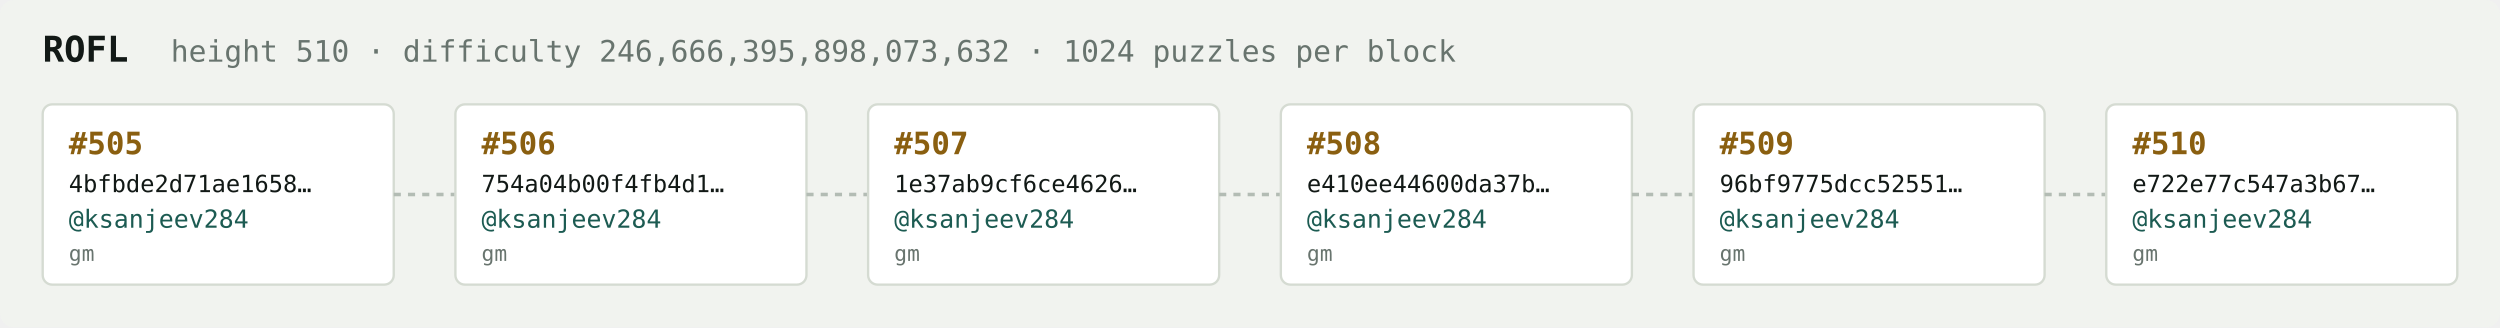
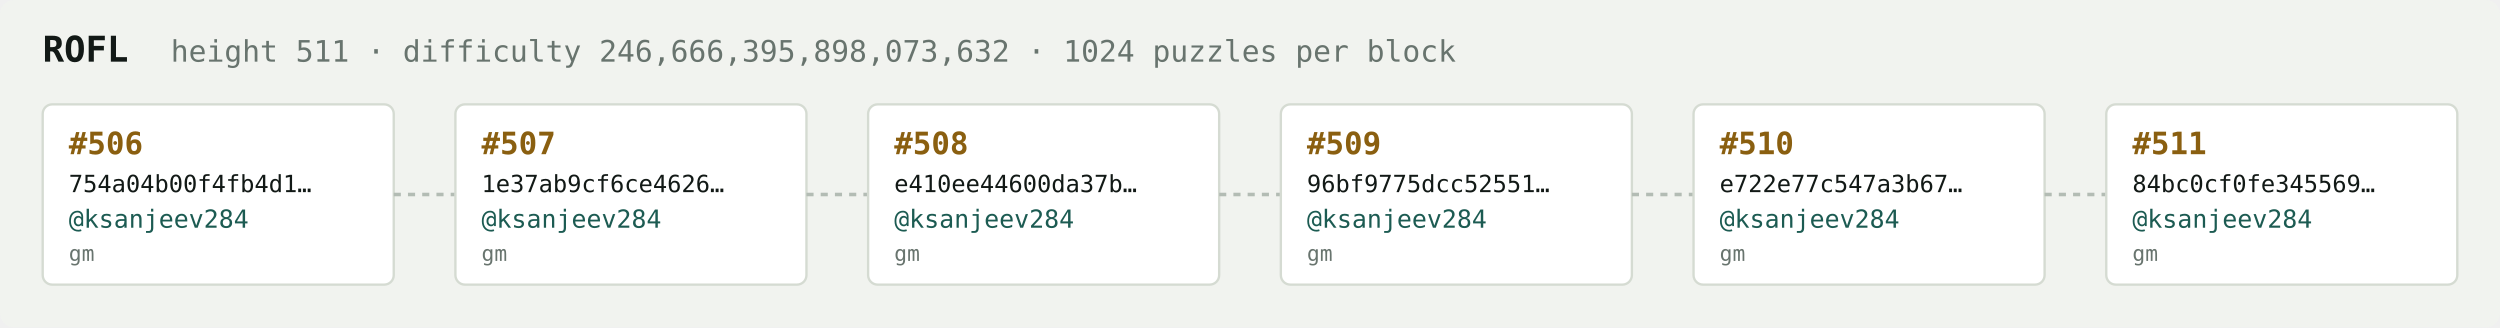
<svg xmlns="http://www.w3.org/2000/svg" width="1054" height="138" viewBox="0 0 1054 138" font-family="ui-monospace,SFMono-Regular,Menlo,monospace">
  <rect fill="#f1f3ef" width="1054" height="138" rx="6" />
  <text x="18" y="26" fill="#121916" font-size="15" font-weight="700">ROFL</text>
-   <text x="72" y="26" fill="#68746e" font-size="12.5">height 510 · difficulty 246,666,395,898,073,632 · 1024 puzzles per block</text>
+   <text x="72" y="26" fill="#68746e" font-size="12.5">height 511 · difficulty 246,666,395,898,073,632 · 1024 puzzles per block</text>
  <rect x="18" y="44" width="148" height="76" rx="4" fill="#ffffff" stroke="#d5dbd2" stroke-width="1" />
-   <text x="29" y="65" fill="#8a5f10" font-size="13" font-weight="700">#505</text>
-   <text x="29" y="81" fill="#121916" font-size="10">4bfbde2d71ae1658…</text>
+   <text x="29" y="65" fill="#8a5f10" font-size="13" font-weight="700">#506</text>
+   <text x="29" y="81" fill="#121916" font-size="10">754a04b00f4fb4d1…</text>
  <text x="29" y="96" fill="#1c5b52" font-size="10.5">@ksanjeev284</text>
  <text x="29" y="110" fill="#68746e" font-size="9">gm</text>
  <line x1="166" y1="82.0" x2="192" y2="82.0" stroke="#b3bcb4" stroke-width="1.5" stroke-dasharray="3 3" />
  <rect x="192" y="44" width="148" height="76" rx="4" fill="#ffffff" stroke="#d5dbd2" stroke-width="1" />
-   <text x="203" y="65" fill="#8a5f10" font-size="13" font-weight="700">#506</text>
-   <text x="203" y="81" fill="#121916" font-size="10">754a04b00f4fb4d1…</text>
+   <text x="203" y="65" fill="#8a5f10" font-size="13" font-weight="700">#507</text>
+   <text x="203" y="81" fill="#121916" font-size="10">1e37ab9cf6ce4626…</text>
  <text x="203" y="96" fill="#1c5b52" font-size="10.5">@ksanjeev284</text>
  <text x="203" y="110" fill="#68746e" font-size="9">gm</text>
  <line x1="340" y1="82.0" x2="366" y2="82.0" stroke="#b3bcb4" stroke-width="1.5" stroke-dasharray="3 3" />
  <rect x="366" y="44" width="148" height="76" rx="4" fill="#ffffff" stroke="#d5dbd2" stroke-width="1" />
-   <text x="377" y="65" fill="#8a5f10" font-size="13" font-weight="700">#507</text>
-   <text x="377" y="81" fill="#121916" font-size="10">1e37ab9cf6ce4626…</text>
+   <text x="377" y="65" fill="#8a5f10" font-size="13" font-weight="700">#508</text>
+   <text x="377" y="81" fill="#121916" font-size="10">e410ee44600da37b…</text>
  <text x="377" y="96" fill="#1c5b52" font-size="10.5">@ksanjeev284</text>
  <text x="377" y="110" fill="#68746e" font-size="9">gm</text>
  <line x1="514" y1="82.0" x2="540" y2="82.0" stroke="#b3bcb4" stroke-width="1.5" stroke-dasharray="3 3" />
  <rect x="540" y="44" width="148" height="76" rx="4" fill="#ffffff" stroke="#d5dbd2" stroke-width="1" />
-   <text x="551" y="65" fill="#8a5f10" font-size="13" font-weight="700">#508</text>
-   <text x="551" y="81" fill="#121916" font-size="10">e410ee44600da37b…</text>
+   <text x="551" y="65" fill="#8a5f10" font-size="13" font-weight="700">#509</text>
+   <text x="551" y="81" fill="#121916" font-size="10">96bf9775dcc52551…</text>
  <text x="551" y="96" fill="#1c5b52" font-size="10.5">@ksanjeev284</text>
  <text x="551" y="110" fill="#68746e" font-size="9">gm</text>
  <line x1="688" y1="82.0" x2="714" y2="82.0" stroke="#b3bcb4" stroke-width="1.5" stroke-dasharray="3 3" />
  <rect x="714" y="44" width="148" height="76" rx="4" fill="#ffffff" stroke="#d5dbd2" stroke-width="1" />
-   <text x="725" y="65" fill="#8a5f10" font-size="13" font-weight="700">#509</text>
-   <text x="725" y="81" fill="#121916" font-size="10">96bf9775dcc52551…</text>
+   <text x="725" y="65" fill="#8a5f10" font-size="13" font-weight="700">#510</text>
+   <text x="725" y="81" fill="#121916" font-size="10">e722e77c547a3b67…</text>
  <text x="725" y="96" fill="#1c5b52" font-size="10.5">@ksanjeev284</text>
  <text x="725" y="110" fill="#68746e" font-size="9">gm</text>
  <line x1="862" y1="82.0" x2="888" y2="82.0" stroke="#b3bcb4" stroke-width="1.5" stroke-dasharray="3 3" />
  <rect x="888" y="44" width="148" height="76" rx="4" fill="#ffffff" stroke="#d5dbd2" stroke-width="1" />
-   <text x="899" y="65" fill="#8a5f10" font-size="13" font-weight="700">#510</text>
-   <text x="899" y="81" fill="#121916" font-size="10">e722e77c547a3b67…</text>
+   <text x="899" y="65" fill="#8a5f10" font-size="13" font-weight="700">#511</text>
+   <text x="899" y="81" fill="#121916" font-size="10">84bc0cf0fe345569…</text>
  <text x="899" y="96" fill="#1c5b52" font-size="10.5">@ksanjeev284</text>
  <text x="899" y="110" fill="#68746e" font-size="9">gm</text>
</svg>
